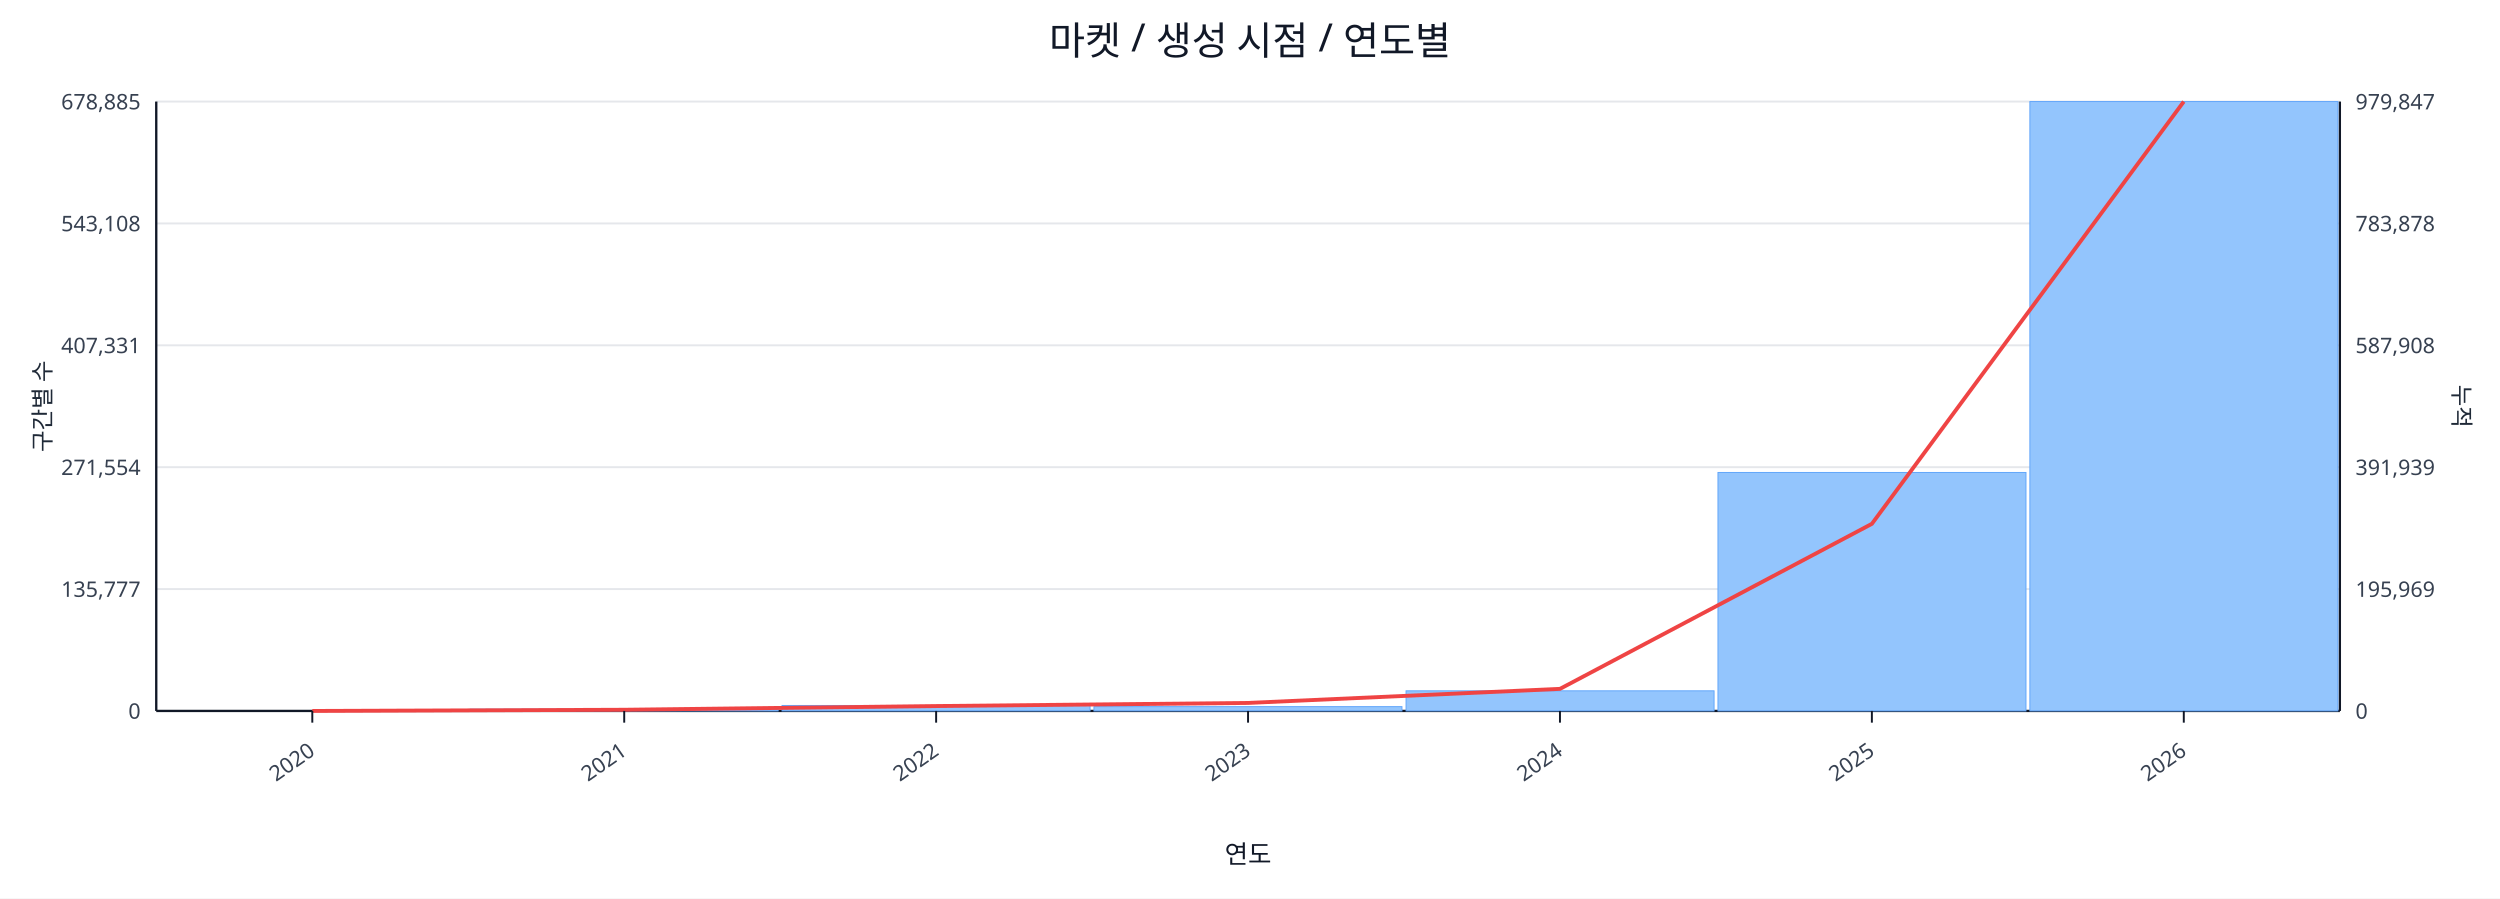
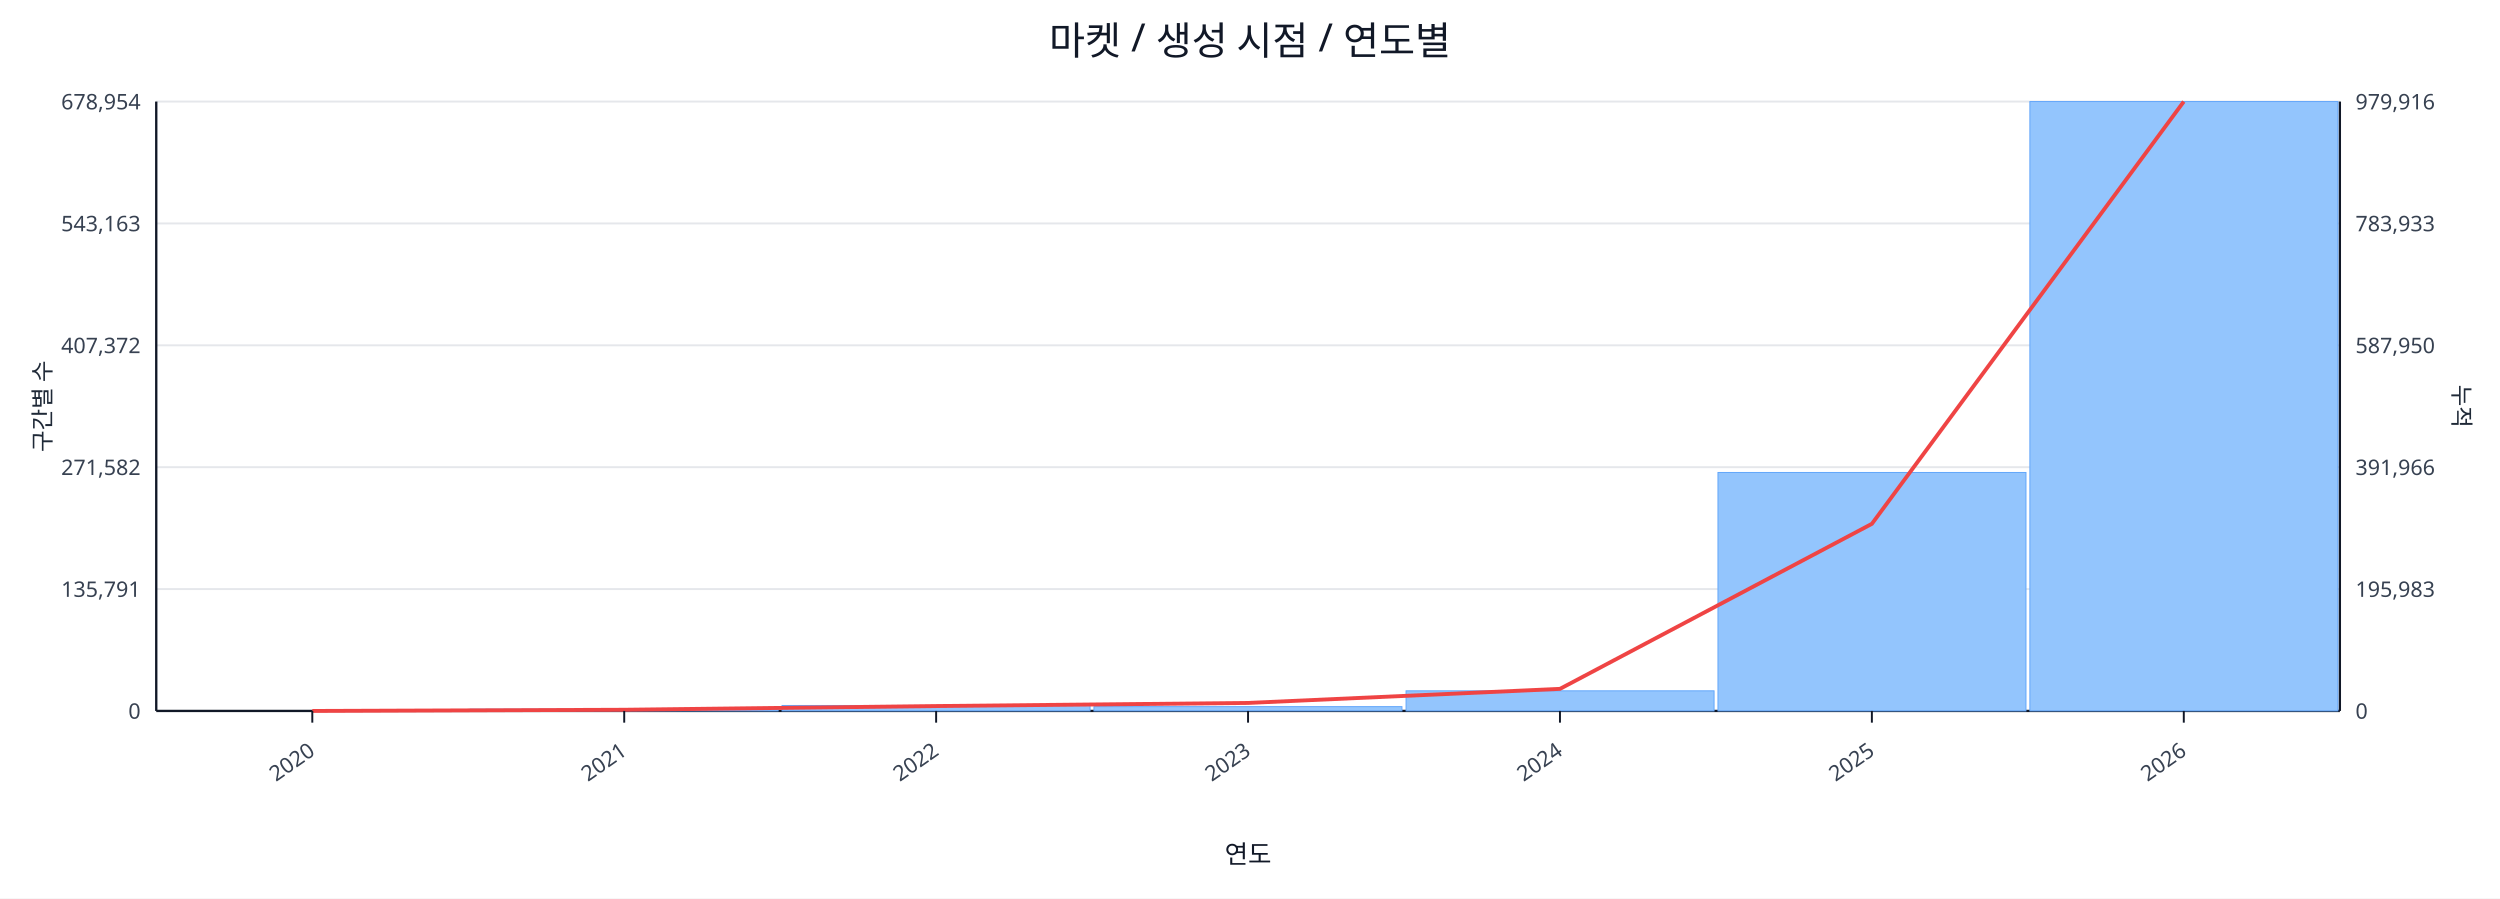
<svg xmlns="http://www.w3.org/2000/svg" width="1280" height="460" viewBox="0 0 1280 460">
  <rect x="0" y="0" width="100%" height="100%" fill="#ffffff" />
  <text x="640.0" y="28" font-size="20" text-anchor="middle" font-family="sans-serif" fill="#111827">마켓 / 생성 시점 / 연도별</text>
  <line x1="80.0" y1="52.0" x2="1198.0" y2="52.0" stroke="#e5e7eb" stroke-width="1" />
-   <text x="72.0" y="56.0" font-size="11" text-anchor="end" font-family="sans-serif" fill="#374151">678,885</text>
-   <text x="1206.0" y="56.0" font-size="11" text-anchor="start" font-family="sans-serif" fill="#374151">979,847</text>
+   <text x="72.0" y="56.0" font-size="11" text-anchor="end" font-family="sans-serif" fill="#374151">678,954</text>
+   <text x="1206.0" y="56.0" font-size="11" text-anchor="start" font-family="sans-serif" fill="#374151">979,916</text>
  <line x1="80.0" y1="114.4" x2="1198.0" y2="114.4" stroke="#e5e7eb" stroke-width="1" />
-   <text x="72.0" y="118.4" font-size="11" text-anchor="end" font-family="sans-serif" fill="#374151">543,108</text>
-   <text x="1206.0" y="118.4" font-size="11" text-anchor="start" font-family="sans-serif" fill="#374151">783,878</text>
+   <text x="72.0" y="118.4" font-size="11" text-anchor="end" font-family="sans-serif" fill="#374151">543,163</text>
+   <text x="1206.0" y="118.4" font-size="11" text-anchor="start" font-family="sans-serif" fill="#374151">783,933</text>
  <line x1="80.0" y1="176.8" x2="1198.0" y2="176.8" stroke="#e5e7eb" stroke-width="1" />
-   <text x="72.0" y="180.8" font-size="11" text-anchor="end" font-family="sans-serif" fill="#374151">407,331</text>
-   <text x="1206.0" y="180.8" font-size="11" text-anchor="start" font-family="sans-serif" fill="#374151">587,908</text>
+   <text x="72.0" y="180.8" font-size="11" text-anchor="end" font-family="sans-serif" fill="#374151">407,372</text>
+   <text x="1206.0" y="180.8" font-size="11" text-anchor="start" font-family="sans-serif" fill="#374151">587,950</text>
  <line x1="80.0" y1="239.2" x2="1198.0" y2="239.2" stroke="#e5e7eb" stroke-width="1" />
-   <text x="72.0" y="243.2" font-size="11" text-anchor="end" font-family="sans-serif" fill="#374151">271,554</text>
-   <text x="1206.0" y="243.2" font-size="11" text-anchor="start" font-family="sans-serif" fill="#374151">391,939</text>
+   <text x="72.0" y="243.2" font-size="11" text-anchor="end" font-family="sans-serif" fill="#374151">271,582</text>
+   <text x="1206.0" y="243.2" font-size="11" text-anchor="start" font-family="sans-serif" fill="#374151">391,966</text>
  <line x1="80.0" y1="301.6" x2="1198.0" y2="301.6" stroke="#e5e7eb" stroke-width="1" />
-   <text x="72.0" y="305.6" font-size="11" text-anchor="end" font-family="sans-serif" fill="#374151">135,777</text>
-   <text x="1206.0" y="305.6" font-size="11" text-anchor="start" font-family="sans-serif" fill="#374151">195,969</text>
+   <text x="72.0" y="305.6" font-size="11" text-anchor="end" font-family="sans-serif" fill="#374151">135,791</text>
+   <text x="1206.0" y="305.6" font-size="11" text-anchor="start" font-family="sans-serif" fill="#374151">195,983</text>
  <line x1="80.0" y1="364.0" x2="1198.0" y2="364.0" stroke="#e5e7eb" stroke-width="1" />
  <text x="72.0" y="368.0" font-size="11" text-anchor="end" font-family="sans-serif" fill="#374151">0</text>
  <text x="1206.0" y="368.0" font-size="11" text-anchor="start" font-family="sans-serif" fill="#374151">0</text>
  <line x1="80.0" y1="364.0" x2="1198.0" y2="364.0" stroke="#111827" stroke-width="1.2" />
  <line x1="80.0" y1="52.0" x2="80.0" y2="364.0" stroke="#111827" stroke-width="1.2" />
  <line x1="1198.0" y1="52.0" x2="1198.0" y2="364.0" stroke="#111827" stroke-width="1.2" />
  <rect x="81.0" y="364.0" width="157.7" height="0.0" fill="#93c5fd" stroke="#60a5fa" stroke-width="0.5" />
  <rect x="240.7" y="363.1" width="157.7" height="0.9" fill="#93c5fd" stroke="#60a5fa" stroke-width="0.5" />
  <rect x="400.4" y="361.2" width="157.7" height="2.8" fill="#93c5fd" stroke="#60a5fa" stroke-width="0.5" />
  <rect x="560.1" y="361.8" width="157.7" height="2.2" fill="#93c5fd" stroke="#60a5fa" stroke-width="0.5" />
  <rect x="719.9" y="353.7" width="157.7" height="10.3" fill="#93c5fd" stroke="#60a5fa" stroke-width="0.5" />
  <rect x="879.6" y="241.9" width="157.7" height="122.1" fill="#93c5fd" stroke="#60a5fa" stroke-width="0.5" />
  <rect x="1039.3" y="52.0" width="157.7" height="312.0" fill="#93c5fd" stroke="#60a5fa" stroke-width="0.5" />
  <polyline fill="none" stroke="#ef4444" stroke-width="2" points="159.9,364.0 319.6,363.4 479.3,361.5 639.0,359.9 798.7,352.7 958.4,268.2 1118.1,52.0" />
  <line x1="159.9" y1="364.0" x2="159.9" y2="370.0" stroke="#111827" stroke-width="1" />
  <text x="161.9" y="386.0" font-size="11" text-anchor="end" transform="rotate(-35 161.9 386.0)" font-family="sans-serif" fill="#374151">2020</text>
  <line x1="319.6" y1="364.0" x2="319.6" y2="370.0" stroke="#111827" stroke-width="1" />
  <text x="321.6" y="386.0" font-size="11" text-anchor="end" transform="rotate(-35 321.6 386.0)" font-family="sans-serif" fill="#374151">2021</text>
  <line x1="479.3" y1="364.0" x2="479.3" y2="370.0" stroke="#111827" stroke-width="1" />
  <text x="481.3" y="386.0" font-size="11" text-anchor="end" transform="rotate(-35 481.3 386.0)" font-family="sans-serif" fill="#374151">2022</text>
  <line x1="639.0" y1="364.0" x2="639.0" y2="370.0" stroke="#111827" stroke-width="1" />
  <text x="641.0" y="386.0" font-size="11" text-anchor="end" transform="rotate(-35 641.0 386.0)" font-family="sans-serif" fill="#374151">2023</text>
  <line x1="798.7" y1="364.0" x2="798.7" y2="370.0" stroke="#111827" stroke-width="1" />
  <text x="800.7" y="386.0" font-size="11" text-anchor="end" transform="rotate(-35 800.7 386.0)" font-family="sans-serif" fill="#374151">2024</text>
  <line x1="958.4" y1="364.0" x2="958.4" y2="370.0" stroke="#111827" stroke-width="1" />
  <text x="960.4" y="386.0" font-size="11" text-anchor="end" transform="rotate(-35 960.4 386.0)" font-family="sans-serif" fill="#374151">2025</text>
  <line x1="1118.1" y1="364.0" x2="1118.1" y2="370.0" stroke="#111827" stroke-width="1" />
  <text x="1120.1" y="386.0" font-size="11" text-anchor="end" transform="rotate(-35 1120.1 386.0)" font-family="sans-serif" fill="#374151">2026</text>
  <text x="26" y="208.0" font-size="12" transform="rotate(-90 26 208.0)" text-anchor="middle" font-family="sans-serif" fill="#1f2937">구간별 수</text>
  <text x="1256.0" y="208.0" font-size="12" transform="rotate(90 1256.0 208.0)" text-anchor="middle" font-family="sans-serif" fill="#1f2937">누적</text>
  <text x="639.0" y="442.0" font-size="13" text-anchor="middle" font-family="sans-serif" fill="#111827">연도</text>
</svg>
